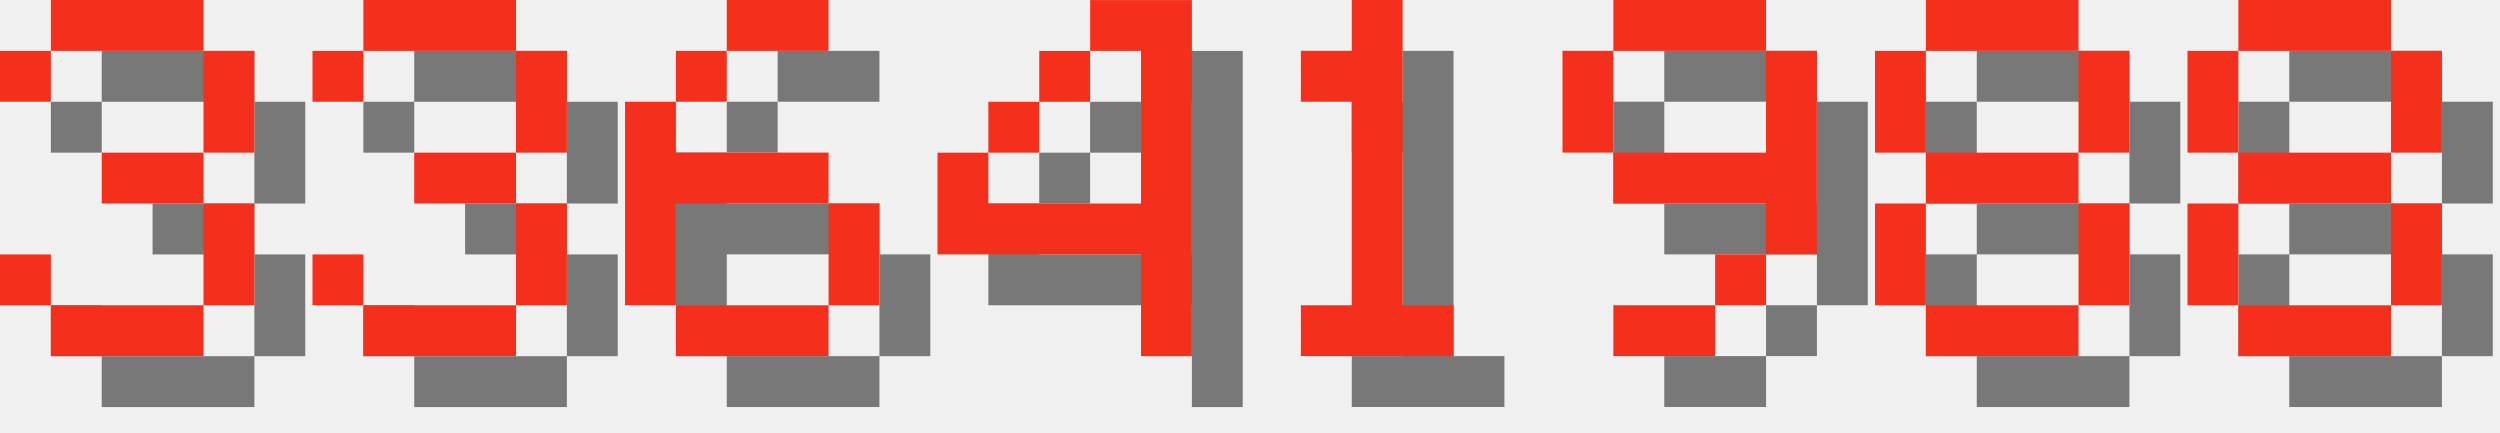
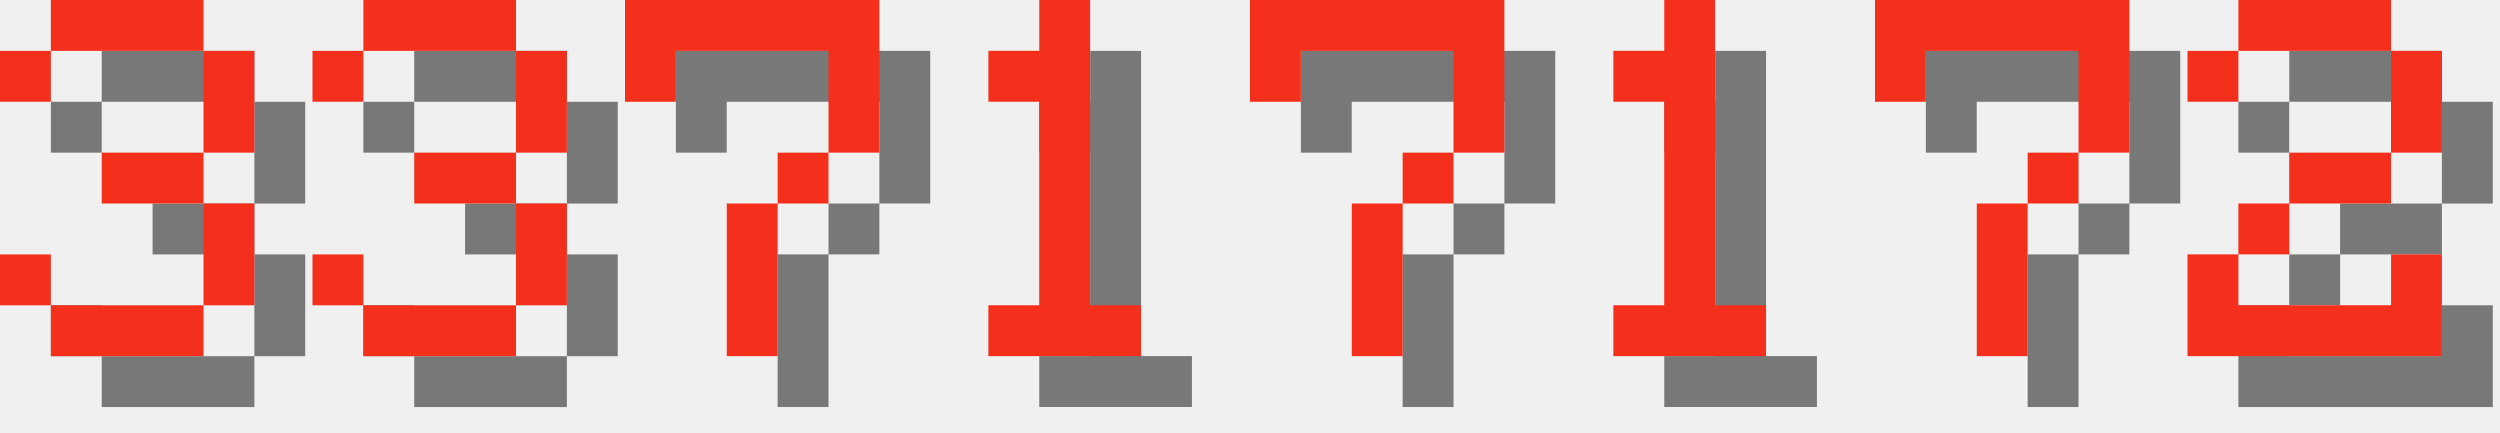
<svg xmlns="http://www.w3.org/2000/svg" version="1.1" width="208.0" height="36">
  <style>
        .text-foreground {
            fill: #F4301C;
        }
        .text-shadow {
            fill: #000000;
            fill-opacity: 0.5;
        }
    </style>
  <g class="digit" id="digit_3" transform="translate(0.0, 0), scale(4)">
    <path id="digit_3_shadow" class="text-shadow" d="m1.058 2.117v1.058h1.058v-1.058h3.175v2.117h-2.117v1.058h2.117v2.117h-3.175v-1.058h-1.058v1.058h1.058v1.058h3.175v-1.058h1.058v-2.117h-1.058v-1.058h1.058v-2.117h-1.058v-1.058h-3.175v1.058h-1.058z" fill-opacity=".5" style="paint-order:stroke fill markers" />
    <path id="digit_3_fg" class="text-foreground" d="m0 1.058v1.058h1.058v-1.058h3.175v2.117h-2.117v1.058h2.117v2.117h-3.175v-1.058h-1.058v1.058h1.058v1.058h3.175v-1.058h1.058v-2.117h-1.058v-1.058h1.058v-2.117h-1.058v-1.058h-3.175v1.058h-1.058z" fill="#fff" style="paint-order:stroke fill markers" />
  </g>
  <g class="digit" id="digit_3" transform="translate(26.0, 0), scale(4)">
    <path id="digit_3_shadow" class="text-shadow" d="m1.058 2.117v1.058h1.058v-1.058h3.175v2.117h-2.117v1.058h2.117v2.117h-3.175v-1.058h-1.058v1.058h1.058v1.058h3.175v-1.058h1.058v-2.117h-1.058v-1.058h1.058v-2.117h-1.058v-1.058h-3.175v1.058h-1.058z" fill-opacity=".5" style="paint-order:stroke fill markers" />
    <path id="digit_3_fg" class="text-foreground" d="m0 1.058v1.058h1.058v-1.058h3.175v2.117h-2.117v1.058h2.117v2.117h-3.175v-1.058h-1.058v1.058h1.058v1.058h3.175v-1.058h1.058v-2.117h-1.058v-1.058h1.058v-2.117h-1.058v-1.058h-3.175v1.058h-1.058z" fill="#fff" style="paint-order:stroke fill markers" />
  </g>
-   <g class="digit" id="digit_6" transform="translate(52.0, 0), scale(4)">
-     <path id="digit_6_shadow" class="text-shadow" d="m3.175 1.058v1.058h2.117v-1.058h-2.117zm0 1.058h-1.058v1.058h1.058v-1.058zm-1.058 1.058h-1.058v4.233h1.058v-2.117h3.175v-1.058h-3.175v-1.058zm3.175 2.117v2.117h1.058v-2.117h-1.058zm0 2.117h-3.175v1.058h3.175v-1.058z" fill-opacity=".5" style="paint-order:stroke fill markers" />
-     <path id="digit_6_fg" class="text-foreground" d="m2.117 0v1.058h2.117v-1.058h-2.117zm0 1.058h-1.058v1.058h1.058v-1.058zm-1.058 1.058h-1.058v4.233h1.058v-2.117h3.175v-1.058h-3.175v-1.058zm3.175 2.117v2.117h1.058v-2.117h-1.058zm0 2.117h-3.175v1.058h3.175v-1.058z" fill="#fff" style="paint-order:stroke fill markers" />
+   <g class="digit" id="digit_7" transform="translate(52.0, 0), scale(4)">
+     <path id="digit_7_shadow" class="text-shadow" d="m1.058 1.058 2e-6 2.117h1.058v-1.058h3.175v1.058l2e-7 1.058h-1.058v1.058h-1.058l4e-7 3.175 1.058 1e-7v-3.175h1.058v-1.058h1.058l5e-7 -1.058v-2.117z" fill-opacity=".5" style="paint-order:stroke fill markers" />
+     <path id="digit_7_fg" class="text-foreground" d="m0 0 2e-6 2.117h1.058v-1.058h3.175v1.058l2e-7 1.058h-1.058v1.058h-1.058l4e-7 3.175 1.058 1e-7v-3.175h1.058v-1.058h1.058l5e-7 -1.058v-2.117z" fill="#fff" style="paint-order:stroke fill markers" />
  </g>
-   <g class="digit" id="digit_4" transform="translate(78.0, 0), scale(4)">
-     <path id="digit_4_shadow" class="text-shadow" d="m4.233 1.058v1.058h1.058v3.175h-3.175v-1.058h-1.058v2.117h4.233v2.117h1.058v-7.408h-2.117zm-2.117 3.175h1.058v-1.058h-1.058v1.058zm1.058-1.058h1.058v-1.058h-1.058v1.058z" fill-opacity=".5" style="paint-order:stroke fill markers" />
-     <path id="digit_4_fg" class="text-foreground" d="m3.175 0v1.058h1.058v3.175h-3.175v-1.058h-1.058v2.117h4.233v2.117h1.058v-7.408h-2.117zm-2.117 3.175h1.058v-1.058h-1.058v1.058zm1.058-1.058h1.058v-1.058h-1.058v1.058z" fill="#fff" style="paint-order:stroke fill markers" />
-   </g>
-   <g class="digit" id="digit_1" transform="translate(104.0, 0), scale(4)">
+   <g class="digit" id="digit_1" transform="translate(78.0, 0), scale(4)">
    <path id="digit_1_shadow" class="text-shadow" d="m2.117 2.117v1.058h1.058v4.233h-1.058v1.058h3.175v-1.058h-1.058v-6.35h-1.058v1.058h-1.058z" fill-opacity=".5" style="paint-order:stroke fill markers" />
    <path id="digit_1_fg" class="text-foreground" d="m1.058 1.058v1.058h1.058v4.233h-1.058v1.058h3.175v-1.058h-1.058v-6.35h-1.058v1.058h-1.058z" fill="#fff" style="paint-order:stroke fill markers" />
  </g>
-   <g class="digit" id="digit_9" transform="translate(130.0, 0), scale(4)">
-     <path id="digit_9_shadow" class="text-shadow" d="m2.117 1.058v1.058h3.175v-1.058h-3.175zm3.175 1.058v2.117h-3.175v1.058h3.175v1.058h1.058v-4.233h-1.058zm0 4.233h-1.058v1.058h1.058v-1.058zm-1.058 1.058h-2.117v1.058h2.117v-1.058zm-2.117-3.175v-2.117h-1.058v2.117h1.058z" fill-opacity=".5" style="paint-order:stroke fill markers" />
-     <path id="digit_9_fg" class="text-foreground" d="m1.058 0v1.058h3.175v-1.058h-3.175zm3.175 1.058v2.117h-3.175v1.058h3.175v1.058h1.058v-4.233h-1.058zm0 4.233h-1.058v1.058h1.058v-1.058zm-1.058 1.058h-2.117v1.058h2.117v-1.058zm-2.117-3.175v-2.117h-1.058v2.117h1.058z" fill="#fff" style="paint-order:stroke fill markers" />
+   <g class="digit" id="digit_7" transform="translate(104.0, 0), scale(4)">
+     <path id="digit_7_shadow" class="text-shadow" d="m1.058 1.058 2e-6 2.117h1.058v-1.058h3.175v1.058l2e-7 1.058h-1.058v1.058h-1.058l4e-7 3.175 1.058 1e-7v-3.175h1.058v-1.058h1.058l5e-7 -1.058v-2.117z" fill-opacity=".5" style="paint-order:stroke fill markers" />
+     <path id="digit_7_fg" class="text-foreground" d="m0 0 2e-6 2.117h1.058v-1.058h3.175v1.058l2e-7 1.058h-1.058v1.058h-1.058l4e-7 3.175 1.058 1e-7v-3.175h1.058v-1.058h1.058l5e-7 -1.058v-2.117z" fill="#fff" style="paint-order:stroke fill markers" />
  </g>
-   <g class="digit" id="digit_8" transform="translate(156.0, 0), scale(4)">
-     <path id="digit_8_shadow" class="text-shadow" d="m2.117 1.058v1.058h3.175v-1.058h-3.175zm3.175 1.058v2.117h1.058v-2.117h-1.058zm0 2.117h-3.175v1.058h3.175v-1.058zm0 1.058v2.117h1.058v-2.117h-1.058zm0 2.117h-3.175v1.058h3.175v-1.058zm-3.175 0v-2.117h-1.058v2.117h1.058zm0-3.175v-2.117h-1.058v2.117h1.058z" fill-opacity=".5" style="paint-order:stroke fill markers" />
-     <path id="digit_8_fg" class="text-foreground" d="m1.058 0v1.058h3.175v-1.058h-3.175zm3.175 1.058v2.117h1.058v-2.117h-1.058zm0 2.117h-3.175v1.058h3.175v-1.058zm0 1.058v2.117h1.058v-2.117h-1.058zm0 2.117h-3.175v1.058h3.175v-1.058zm-3.175 0v-2.117h-1.058v2.117h1.058zm0-3.175v-2.117h-1.058v2.117h1.058z" fill="#fff" style="paint-order:stroke fill markers" />
+   <g class="digit" id="digit_1" transform="translate(130.0, 0), scale(4)">
+     <path id="digit_1_shadow" class="text-shadow" d="m2.117 2.117v1.058h1.058v4.233h-1.058v1.058h3.175v-1.058h-1.058v-6.35h-1.058v1.058h-1.058z" fill-opacity=".5" style="paint-order:stroke fill markers" />
+     <path id="digit_1_fg" class="text-foreground" d="m1.058 1.058v1.058h1.058v4.233h-1.058v1.058h3.175v-1.058h-1.058v-6.35h-1.058v1.058h-1.058z" fill="#fff" style="paint-order:stroke fill markers" />
  </g>
-   <g class="digit" id="digit_8" transform="translate(182.0, 0), scale(4)">
-     <path id="digit_8_shadow" class="text-shadow" d="m2.117 1.058v1.058h3.175v-1.058h-3.175zm3.175 1.058v2.117h1.058v-2.117h-1.058zm0 2.117h-3.175v1.058h3.175v-1.058zm0 1.058v2.117h1.058v-2.117h-1.058zm0 2.117h-3.175v1.058h3.175v-1.058zm-3.175 0v-2.117h-1.058v2.117h1.058zm0-3.175v-2.117h-1.058v2.117h1.058z" fill-opacity=".5" style="paint-order:stroke fill markers" />
-     <path id="digit_8_fg" class="text-foreground" d="m1.058 0v1.058h3.175v-1.058h-3.175zm3.175 1.058v2.117h1.058v-2.117h-1.058zm0 2.117h-3.175v1.058h3.175v-1.058zm0 1.058v2.117h1.058v-2.117h-1.058zm0 2.117h-3.175v1.058h3.175v-1.058zm-3.175 0v-2.117h-1.058v2.117h1.058zm0-3.175v-2.117h-1.058v2.117h1.058z" fill="#fff" style="paint-order:stroke fill markers" />
+   <g class="digit" id="digit_7" transform="translate(156.0, 0), scale(4)">
+     <path id="digit_7_shadow" class="text-shadow" d="m1.058 1.058 2e-6 2.117h1.058v-1.058h3.175v1.058l2e-7 1.058h-1.058v1.058h-1.058l4e-7 3.175 1.058 1e-7v-3.175h1.058v-1.058h1.058l5e-7 -1.058v-2.117z" fill-opacity=".5" style="paint-order:stroke fill markers" />
+     <path id="digit_7_fg" class="text-foreground" d="m0 0 2e-6 2.117h1.058v-1.058h3.175v1.058l2e-7 1.058h-1.058v1.058h-1.058l4e-7 3.175 1.058 1e-7v-3.175h1.058v-1.058h1.058l5e-7 -1.058v-2.117z" fill="#fff" style="paint-order:stroke fill markers" />
+   </g>
+   <g class="digit" id="digit_2" transform="translate(182.0, 0), scale(4)">
+     <path id="digit_2_shadow" class="text-shadow" d="m1.058 2.117v1.058h1.058v-1.058h3.175v2.117h-2.117v1.058h-1.058v1.058h-1.058v2.117h5.292v-2.117h-1.058v1.058h-3.175v-1.058h1.058v-1.058h2.117v-1.058h1.058v-2.117h-1.058v-1.058h-3.175v1.058h-1.058z" fill-opacity=".5" style="paint-order:stroke fill markers" />
+     <path id="digit_2_fg" class="text-foreground" d="m0 1.058v1.058h1.058v-1.058h3.175v2.117h-2.117v1.058h-1.058v1.058h-1.058v2.117h5.292v-2.117h-1.058v1.058h-3.175v-1.058h1.058v-1.058h2.117v-1.058h1.058v-2.117h-1.058v-1.058h-3.175v1.058h-1.058z" fill="#fff" style="paint-order:stroke fill markers" />
  </g>
</svg>
